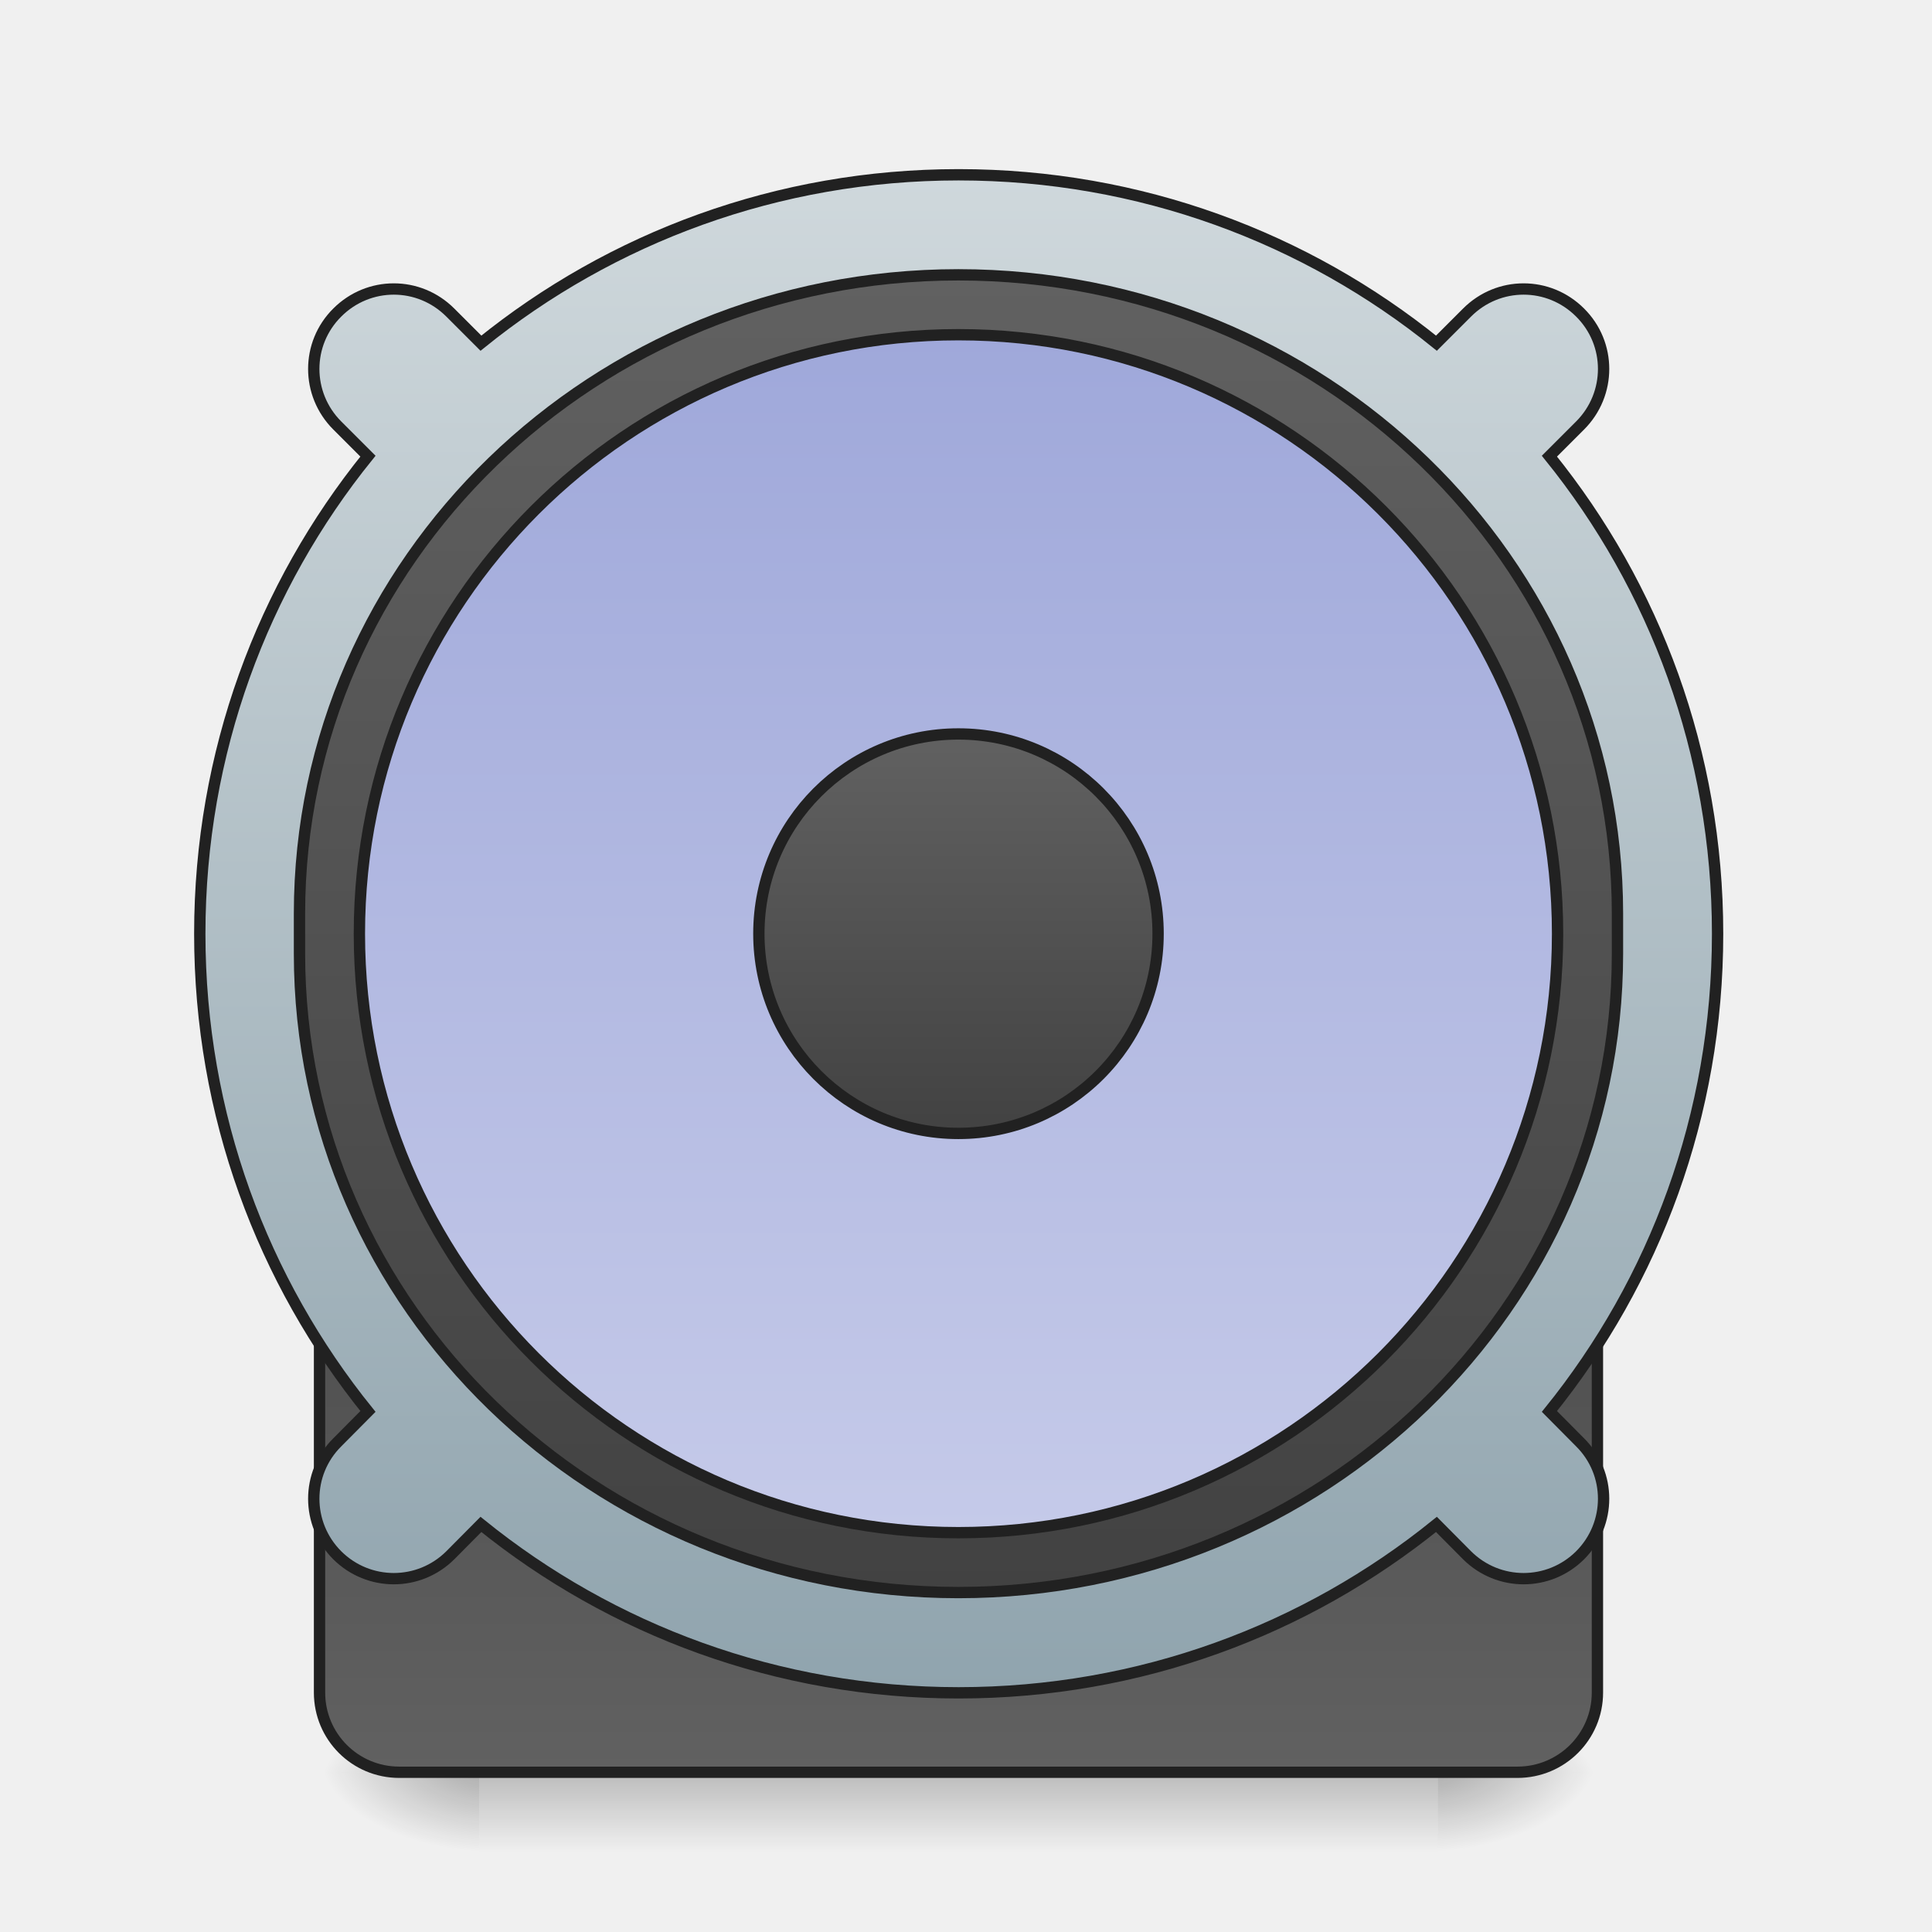
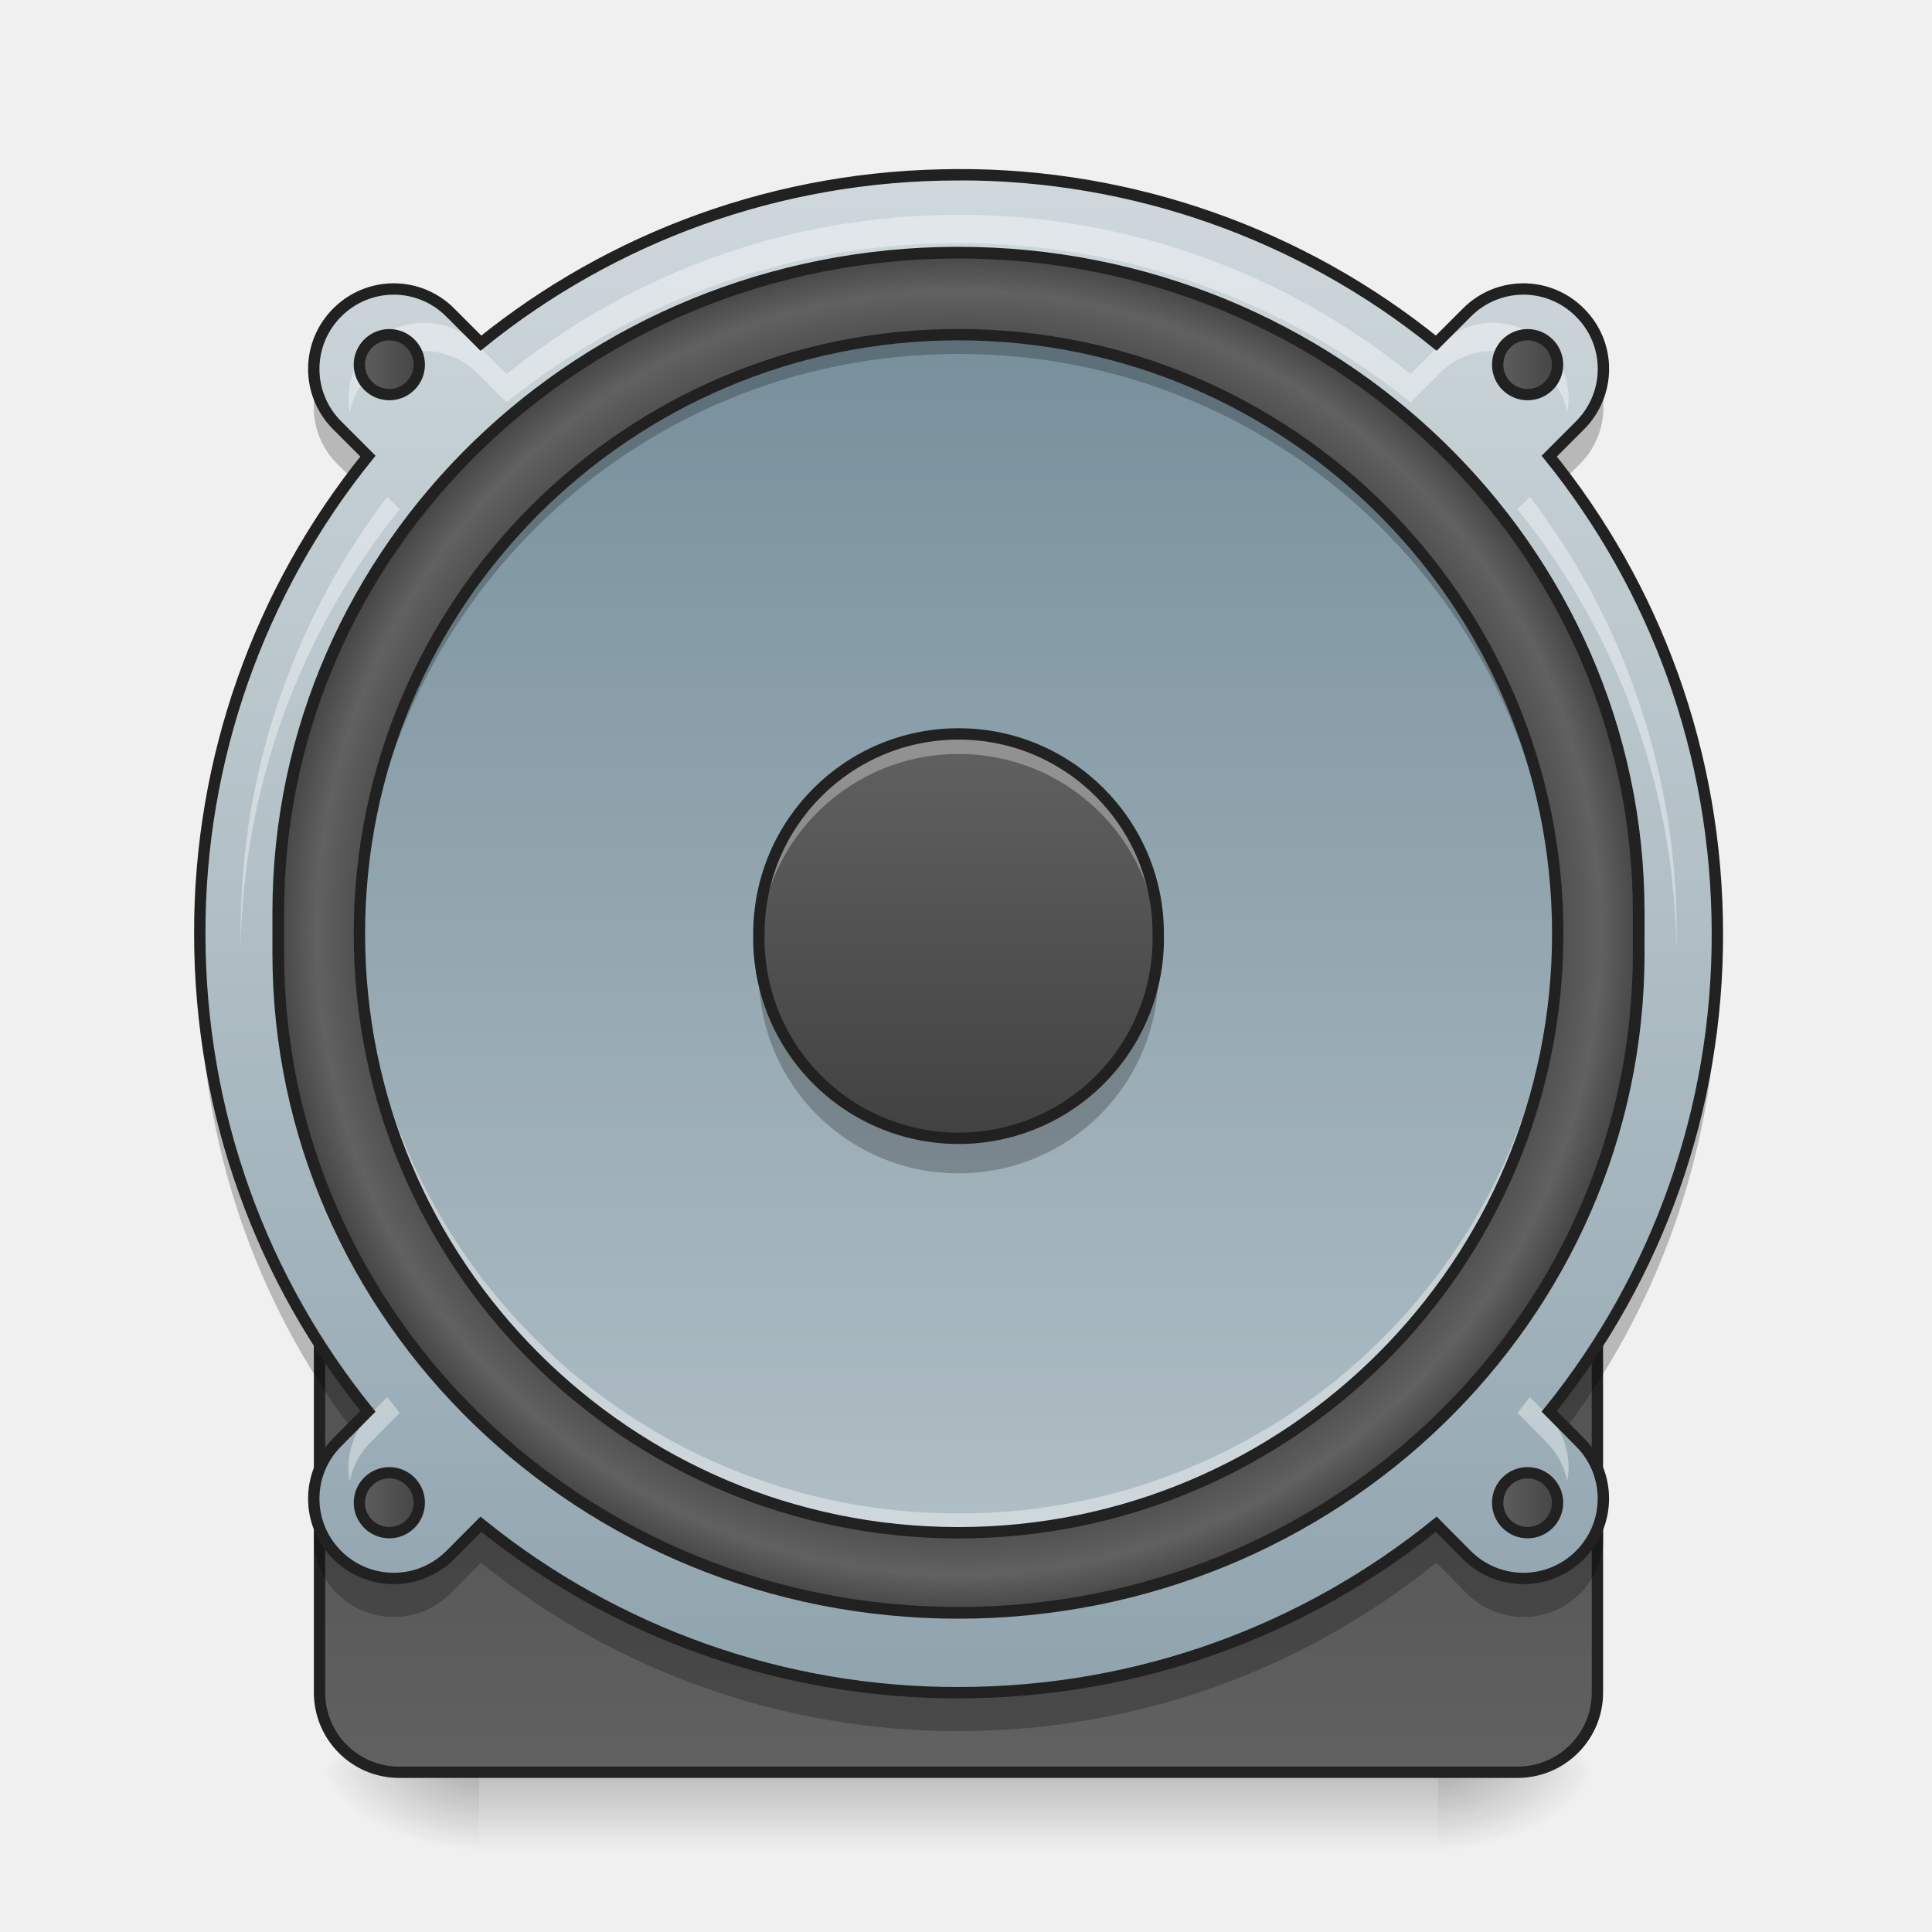
<svg xmlns="http://www.w3.org/2000/svg" width="32pt" height="32pt" viewBox="0 0 32 32">
  <defs>
    <linearGradient id="a" gradientUnits="userSpaceOnUse" x1="254" y1="222.917" x2="254" y2="249.375" gradientTransform="matrix(.0625 0 0 .0625 0 15.093)">
      <stop offset="0" stop-opacity=".275" />
      <stop offset="1" stop-opacity="0" />
    </linearGradient>
    <radialGradient id="b" gradientUnits="userSpaceOnUse" cx="450.909" cy="189.579" fx="450.909" fy="189.579" r="21.167" gradientTransform="matrix(0 -.07813 -.14064 0 50.146 64.918)">
      <stop offset="0" stop-opacity=".314" />
      <stop offset=".222" stop-opacity=".275" />
      <stop offset="1" stop-opacity="0" />
    </radialGradient>
    <radialGradient id="c" gradientUnits="userSpaceOnUse" cx="450.909" cy="189.579" fx="450.909" fy="189.579" r="21.167" gradientTransform="matrix(0 .07813 .14064 0 -18.393 -6.204)">
      <stop offset="0" stop-opacity=".314" />
      <stop offset=".222" stop-opacity=".275" />
      <stop offset="1" stop-opacity="0" />
    </radialGradient>
    <radialGradient id="d" gradientUnits="userSpaceOnUse" cx="450.909" cy="189.579" fx="450.909" fy="189.579" r="21.167" gradientTransform="matrix(0 -.07813 .14064 0 -18.393 64.918)">
      <stop offset="0" stop-opacity=".314" />
      <stop offset=".222" stop-opacity=".275" />
      <stop offset="1" stop-opacity="0" />
    </radialGradient>
    <radialGradient id="e" gradientUnits="userSpaceOnUse" cx="450.909" cy="189.579" fx="450.909" fy="189.579" r="21.167" gradientTransform="matrix(0 .07813 -.14064 0 50.146 -6.204)">
      <stop offset="0" stop-opacity=".314" />
      <stop offset=".222" stop-opacity=".275" />
      <stop offset="1" stop-opacity="0" />
    </radialGradient>
-     <linearGradient id="f" gradientUnits="userSpaceOnUse" x1="254" y1="254.667" x2="254" y2="32.417">
+     <linearGradient id="f" gradientUnits="userSpaceOnUse" x1="254" y1="-142.208" x2="254" y2="207.042" gradientTransform="matrix(1.0909 0 0 1.0909 -23.09 -2.947)">
      <stop offset="0" stop-color="#616161" />
      <stop offset="1" stop-color="#424242" />
    </linearGradient>
-     <linearGradient id="g" gradientUnits="userSpaceOnUse" x1="960" y1="1695.118" x2="960" y2="175.118">
+     <linearGradient id="g" gradientUnits="userSpaceOnUse" x1="254" y1="254.667" x2="254" y2="32.417">
+       <stop offset="0" stop-color="#616161" />
+       <stop offset="1" stop-color="#424242" />
+     </linearGradient>
+     <linearGradient id="h" gradientUnits="userSpaceOnUse" x1="960" y1="1695.118" x2="960" y2="175.118" gradientTransform="matrix(.01654 0 0 .01654 0 0)">
      <stop offset="0" stop-color="#90a4ae" />
      <stop offset="1" stop-color="#cfd8dc" />
    </linearGradient>
-     <linearGradient id="h" gradientUnits="userSpaceOnUse" x1="254" y1="-142.208" x2="254" y2="207.042">
+     <radialGradient id="i" gradientUnits="userSpaceOnUse" cx="254" cy="32.417" fx="254" fy="32.417" r="176.125" gradientTransform="matrix(1.03218 0 0 1.03218 -8.175 -1.284)">
+       <stop offset="0" stop-color="#616161" />
+       <stop offset=".826" stop-color="#424242" />
+       <stop offset=".936" stop-color="#616161" />
+       <stop offset="1" stop-color="#424242" />
+     </radialGradient>
+     <linearGradient id="j" gradientUnits="userSpaceOnUse" x1="243.417" y1="-126.333" x2="243.417" y2="191.167" gradientTransform="matrix(.0625 0 0 .0625 0 13.439)">
+       <stop offset="0" stop-color="#78909c" />
+       <stop offset="1" stop-color="#b0bec5" />
+     </linearGradient>
+     <linearGradient id="k" gradientUnits="userSpaceOnUse" x1="254" y1="-20.5" x2="254" y2="85.333" gradientTransform="matrix(.0625 0 0 .0625 0 13.439)">
      <stop offset="0" stop-color="#616161" />
      <stop offset="1" stop-color="#424242" />
    </linearGradient>
-     <linearGradient id="i" gradientUnits="userSpaceOnUse" x1="243.417" y1="-126.333" x2="243.417" y2="191.167">
-       <stop offset="0" stop-color="#9fa8da" />
-       <stop offset="1" stop-color="#c5cae9" />
+     <linearGradient id="l" gradientUnits="userSpaceOnUse" x1="93.75" y1="-118.396" x2="112.625" y2="-118.396">
+       <stop offset="0" stop-color="#616161" />
+       <stop offset="1" stop-color="#424242" />
    </linearGradient>
-     <linearGradient id="j" gradientUnits="userSpaceOnUse" x1="254" y1="-20.5" x2="254" y2="85.333">
+     <linearGradient id="m" gradientUnits="userSpaceOnUse" x1="395.375" y1="-118.396" x2="414.25" y2="-118.396">
+       <stop offset="0" stop-color="#616161" />
+       <stop offset="1" stop-color="#424242" />
+     </linearGradient>
+     <linearGradient id="n" gradientUnits="userSpaceOnUse" x1="93.75" y1="183.229" x2="112.625" y2="183.229">
+       <stop offset="0" stop-color="#616161" />
+       <stop offset="1" stop-color="#424242" />
+     </linearGradient>
+     <linearGradient id="o" gradientUnits="userSpaceOnUse" x1="395.375" y1="183.229" x2="414.25" y2="183.229">
      <stop offset="0" stop-color="#616161" />
      <stop offset="1" stop-color="#424242" />
    </linearGradient>
  </defs>
  <path d="M7.938 29.355h15.878v1.325H7.938zm0 0" fill="url(#a)" />
  <path d="M23.816 29.355h2.645v-1.32h-2.645zm0 0" fill="url(#b)" />
  <path d="M7.938 29.355H5.293v1.325h2.644zm0 0" fill="url(#c)" />
  <path d="M7.938 29.355H5.293v-1.32h2.644zm0 0" fill="url(#d)" />
  <path d="M23.816 29.355h2.645v1.325h-2.645zm0 0" fill="url(#e)" />
-   <path d="M105.802 32.414H402.15c11.686 0 21.186 9.499 21.186 21.185v179.92c0 11.687-9.5 21.124-21.186 21.124H105.802c-11.686 0-21.123-9.437-21.123-21.123V53.6c0-11.687 9.437-21.186 21.123-21.186zm0 0" transform="matrix(.0625 0 0 .0625 0 13.439)" fill="url(#f)" stroke-width="3" stroke-linecap="round" stroke="#212121" />
-   <path d="M959.908 175.023c-181.4 0-347.683 63.064-478.3 168.645l-30.706-30.706c-31.415-31.414-81.725-31.414-113.139 0-31.414 31.178-31.414 81.725 0 113.139l30.706 30.706c-105.345 130.381-168.41 296.664-168.41 478.3 0 181.637 63.065 347.92 168.41 478.301l-30.706 30.942c-31.414 31.178-31.414 81.725 0 113.139 31.414 31.178 81.724 31.178 113.139 0l30.706-30.942c130.617 105.58 296.9 168.645 478.3 168.645 181.637 0 347.92-63.064 478.537-168.645l30.706 30.942c31.414 31.178 81.725 31.178 113.139 0 31.414-31.414 31.414-81.96 0-113.139l-30.706-30.942c105.344-130.381 168.41-296.664 168.41-478.3 0-181.637-63.066-347.92-168.41-478.301l30.706-30.706c31.414-31.414 31.414-81.96 0-113.139-31.414-31.414-81.725-31.414-113.139 0l-30.706 30.706c-130.617-105.58-296.9-168.645-478.537-168.645zm0 0" transform="matrix(.01654 0 0 .01654 0 0)" fill="url(#g)" stroke-width="11.339" stroke-linecap="round" stroke="#212121" />
-   <path d="M253.976-142.194c96.49 0 174.67 75.805 174.67 169.296v10.624c0 93.49-78.18 169.296-174.67 169.296-96.429 0-174.609-75.805-174.609-169.296V27.102c0-93.491 78.18-169.296 174.609-169.296zm0 0" transform="matrix(.0625 0 0 .0625 0 13.439)" fill="url(#h)" stroke-width="3" stroke-linecap="round" stroke="#212121" />
-   <path d="M253.976-126.321c87.679 0 158.797 71.056 158.797 158.735 0 87.679-71.118 158.735-158.797 158.735-87.68 0-158.735-71.056-158.735-158.735 0-87.68 71.056-158.735 158.735-158.735zm0 0" transform="matrix(.0625 0 0 .0625 0 13.439)" fill="url(#i)" stroke-width="3" stroke-linecap="round" stroke="#212121" />
-   <path d="M253.976-20.519c29.247 0 52.932 23.686 52.932 52.933s-23.685 52.932-52.932 52.932c-29.185 0-52.87-23.685-52.87-52.932 0-29.247 23.685-52.933 52.87-52.933zm0 0" transform="matrix(.0625 0 0 .0625 0 13.439)" fill="url(#j)" stroke-width="3" stroke-linecap="round" stroke="#212121" />
+   <path d="M253.976-158.068c105.24 0 190.544 82.68 190.544 184.732v11.5c0 102.052-85.304 184.732-190.544 184.732-105.178 0-190.482-82.68-190.482-184.733V26.664c0-102.052 85.304-184.732 190.482-184.732zm0 0" transform="matrix(.0625 0 0 .0625 0 13.439)" fill="url(#f)" stroke-width="3.273" stroke-linecap="round" stroke="#212121" />
+   <path d="M105.802 32.414H402.15c11.686 0 21.186 9.499 21.186 21.185v179.92c0 11.687-9.5 21.124-21.186 21.124H105.802c-11.686 0-21.123-9.437-21.123-21.123V53.6c0-11.687 9.437-21.186 21.123-21.186zm0 0" transform="matrix(.0625 0 0 .0625 0 13.439)" fill="url(#g)" stroke-width="3" stroke-linecap="round" stroke="#212121" />
+   <path d="M15.875 2.895c-3 0-5.75 1.042-7.91 2.789l-.508-.508a1.318 1.318 0 0 0-1.871 0 1.318 1.318 0 0 0 0 1.87l.508.509a12.536 12.536 0 0 0-2.785 7.91c0 3.004 1.043 5.754 2.785 7.91l-.508.512a1.318 1.318 0 0 0 0 1.87c.52.516 1.351.516 1.871 0l.508-.51a12.532 12.532 0 0 0 7.91 2.788c3.004 0 5.754-1.043 7.914-2.789l.508.512c.52.515 1.351.515 1.871 0 .52-.52.52-1.356 0-1.871l-.508-.512a12.536 12.536 0 0 0 2.785-7.91c0-3.004-1.043-5.754-2.785-7.91l.508-.508c.52-.52.52-1.356 0-1.871a1.318 1.318 0 0 0-1.871 0l-.508.508a12.535 12.535 0 0 0-7.914-2.79zm0 0" fill="url(#h)" />
+   <path d="M253.976-148.069c99.553 0 180.295 78.243 180.295 174.796v10.936c0 96.491-80.742 174.734-180.295 174.734-99.553 0-180.233-78.243-180.233-174.734V26.727c0-96.553 80.68-174.796 180.233-174.796zm0 0" transform="matrix(.0625 0 0 .0625 0 13.439)" fill="url(#i)" stroke-width="3.097" stroke-linecap="round" stroke="#212121" />
+   <path d="M15.875 5.543c5.48 0 9.926 4.441 9.926 9.922 0 5.48-4.446 9.922-9.926 9.922a9.92 9.92 0 0 1-9.922-9.922 9.92 9.92 0 0 1 9.922-9.922zm0 0" fill="url(#j)" />
+   <path d="M12.586 15.797a3.3 3.3 0 0 0 3.29 3.637 3.303 3.303 0 0 0 3.292-3.637 3.3 3.3 0 0 1-3.293 2.976 3.298 3.298 0 0 1-3.29-2.976zm0 0" fill-opacity=".235" />
+   <path d="M15.875 12.156a3.308 3.308 0 0 1 3.309 3.309 3.308 3.308 0 1 1-6.614 0 3.307 3.307 0 0 1 3.305-3.309zm0 0" fill="url(#k)" />
+   <path d="M15.875 12.156a3.3 3.3 0 0 0-3.3 3.473 3.3 3.3 0 0 1 3.3-3.14 3.3 3.3 0 0 1 3.305 3.14c.004-.055.004-.11.004-.164a3.303 3.303 0 0 0-3.309-3.309zm0 0" fill="#fff" fill-opacity=".314" />
+   <path d="M15.875 12.156a3.308 3.308 0 0 1 3.309 3.309 3.308 3.308 0 1 1-6.614 0 3.307 3.307 0 0 1 3.305-3.309zm0 0" fill="none" stroke-width=".188" stroke-linecap="round" stroke="#212121" />
+   <path d="M15.875 3.559c-2.84 0-5.441.984-7.484 2.636l-.48-.48a1.245 1.245 0 0 0-1.77 0 1.25 1.25 0 0 0-.348 1.117c.047-.238.16-.465.348-.648a1.245 1.245 0 0 1 1.77 0l.48.48a11.873 11.873 0 0 1 7.484-2.637c2.844 0 5.445.989 7.488 2.637l.48-.48a1.245 1.245 0 0 1 1.77 0c.184.183.301.41.344.648.078-.39-.039-.812-.344-1.117a1.245 1.245 0 0 0-1.77 0l-.48.48a11.853 11.853 0 0 0-7.488-2.636zm-9.46 4.668a11.88 11.88 0 0 0-2.427 7.457 11.831 11.831 0 0 1 2.633-7.25zm18.925 0l-.207.207a11.831 11.831 0 0 1 2.633 7.25c.004-.079.004-.157.004-.235a11.88 11.88 0 0 0-2.43-7.222zM6.414 23.14l-.273.277a1.25 1.25 0 0 0-.348 1.117c.047-.238.16-.465.348-.648l.48-.485c-.07-.086-.137-.172-.207-.261zm18.926 0c-.07.09-.137.175-.207.261l.48.485c.184.183.301.41.344.648.078-.39-.039-.812-.344-1.117zm0 0" fill="#fff" fill-opacity=".392" />
+   <path d="M5.238 6.418a1.32 1.32 0 0 0 .348 1.266l.219.218c.093-.125.191-.25.289-.37l-.508-.512a1.311 1.311 0 0 1-.348-.602zm21.278 0c-.059.219-.176.43-.348.602l-.508.511c.098.121.192.246.29.371l.218-.218a1.32 1.32 0 0 0 .348-1.266zM3.313 15.77c-.004.113-.004.222-.004.332 0 2.832.925 5.441 2.496 7.539l.289-.29a12.533 12.533 0 0 1-2.782-7.581zm25.128 0a12.533 12.533 0 0 1-2.78 7.582l.288.289a12.556 12.556 0 0 0 2.496-7.54c0-.109 0-.218-.004-.331zM5.238 25.125a1.325 1.325 0 0 0 2.219 1.27l.508-.512a12.532 12.532 0 0 0 7.91 2.789c3.004 0 5.754-1.043 7.914-2.79l.508.513a1.325 1.325 0 0 0 2.219-1.27 1.338 1.338 0 0 1-.348.605c-.52.52-1.352.52-1.871 0l-.508-.507a12.532 12.532 0 0 1-7.914 2.785c-3 0-5.75-1.04-7.91-2.785l-.508.507c-.52.52-1.352.52-1.871 0a1.304 1.304 0 0 1-.348-.605zm0 0" fill-opacity=".235" />
+   <path d="M15.875 2.895c-3 0-5.75 1.042-7.91 2.789l-.508-.508a1.318 1.318 0 0 0-1.871 0 1.318 1.318 0 0 0 0 1.87l.508.509a12.535 12.535 0 0 0-2.785 7.91c0 3.004 1.043 5.754 2.785 7.91l-.508.512a1.318 1.318 0 0 0 0 1.87c.52.516 1.351.516 1.871 0l.508-.511a12.532 12.532 0 0 0 7.91 2.79c3.004 0 5.754-1.044 7.914-2.79l.508.512c.52.515 1.351.515 1.87 0 .52-.52.52-1.356 0-1.871l-.507-.512a12.535 12.535 0 0 0 2.785-7.91c0-3.004-1.043-5.754-2.785-7.91l.508-.508c.52-.52.52-1.356 0-1.871a1.318 1.318 0 0 0-1.871 0l-.508.508a12.535 12.535 0 0 0-7.914-2.79zm0 0" fill="none" stroke-width=".188" stroke-linecap="round" stroke="#212121" />
+   <path d="M15.875 5.543a9.901 9.901 0 0 0-9.918 10.082 9.897 9.897 0 0 1 9.918-9.762 9.9 9.9 0 0 1 9.922 9.762c0-.05.004-.105.004-.16a9.902 9.902 0 0 0-9.926-9.922zm0 0" fill-opacity=".235" />
+   <path d="M15.875 25.387a9.901 9.901 0 0 1-9.918-10.082 9.897 9.897 0 0 0 9.918 9.761 9.9 9.9 0 0 0 9.922-9.761c0 .054.004.105.004.16a9.902 9.902 0 0 1-9.926 9.922zm0 0" fill="#fff" fill-opacity=".392" />
+   <path d="M15.875 5.543c5.48 0 9.926 4.441 9.926 9.922 0 5.48-4.446 9.922-9.926 9.922a9.92 9.92 0 0 1-9.922-9.922 9.92 9.92 0 0 1 9.922-9.922zm0 0" fill="none" stroke-width=".188" stroke-linecap="round" stroke="#212121" />
+   <path d="M103.178-126.321c4.374 0 7.936 3.562 7.936 7.937 0 4.374-3.562 7.937-7.936 7.937-4.375 0-7.937-3.563-7.937-7.937 0-4.375 3.562-7.937 7.937-7.937zm0 0" transform="matrix(.0625 0 0 .0625 0 13.439)" fill="url(#l)" stroke-width="3" stroke-linecap="round" stroke-linejoin="round" stroke="#212121" />
+   <path d="M404.836-126.321c4.375 0 7.937 3.562 7.937 7.937 0 4.374-3.562 7.937-7.937 7.937a7.908 7.908 0 0 1-7.936-7.937c0-4.375 3.5-7.937 7.936-7.937zm0 0" transform="matrix(.0625 0 0 .0625 0 13.439)" fill="url(#m)" stroke-width="3" stroke-linecap="round" stroke-linejoin="round" stroke="#212121" />
+   <path d="M103.178 175.275c4.374 0 7.936 3.562 7.936 7.937s-3.562 7.937-7.936 7.937c-4.375 0-7.937-3.562-7.937-7.937s3.562-7.937 7.937-7.937zm0 0" transform="matrix(.0625 0 0 .0625 0 13.439)" fill="url(#n)" stroke-width="3" stroke-linecap="round" stroke-linejoin="round" stroke="#212121" />
+   <path d="M404.836 175.275c4.375 0 7.937 3.562 7.937 7.937s-3.562 7.937-7.937 7.937a7.908 7.908 0 0 1-7.936-7.937c0-4.375 3.5-7.937 7.936-7.937zm0 0" transform="matrix(.0625 0 0 .0625 0 13.439)" fill="url(#o)" stroke-width="3" stroke-linecap="round" stroke-linejoin="round" stroke="#212121" />
</svg>
